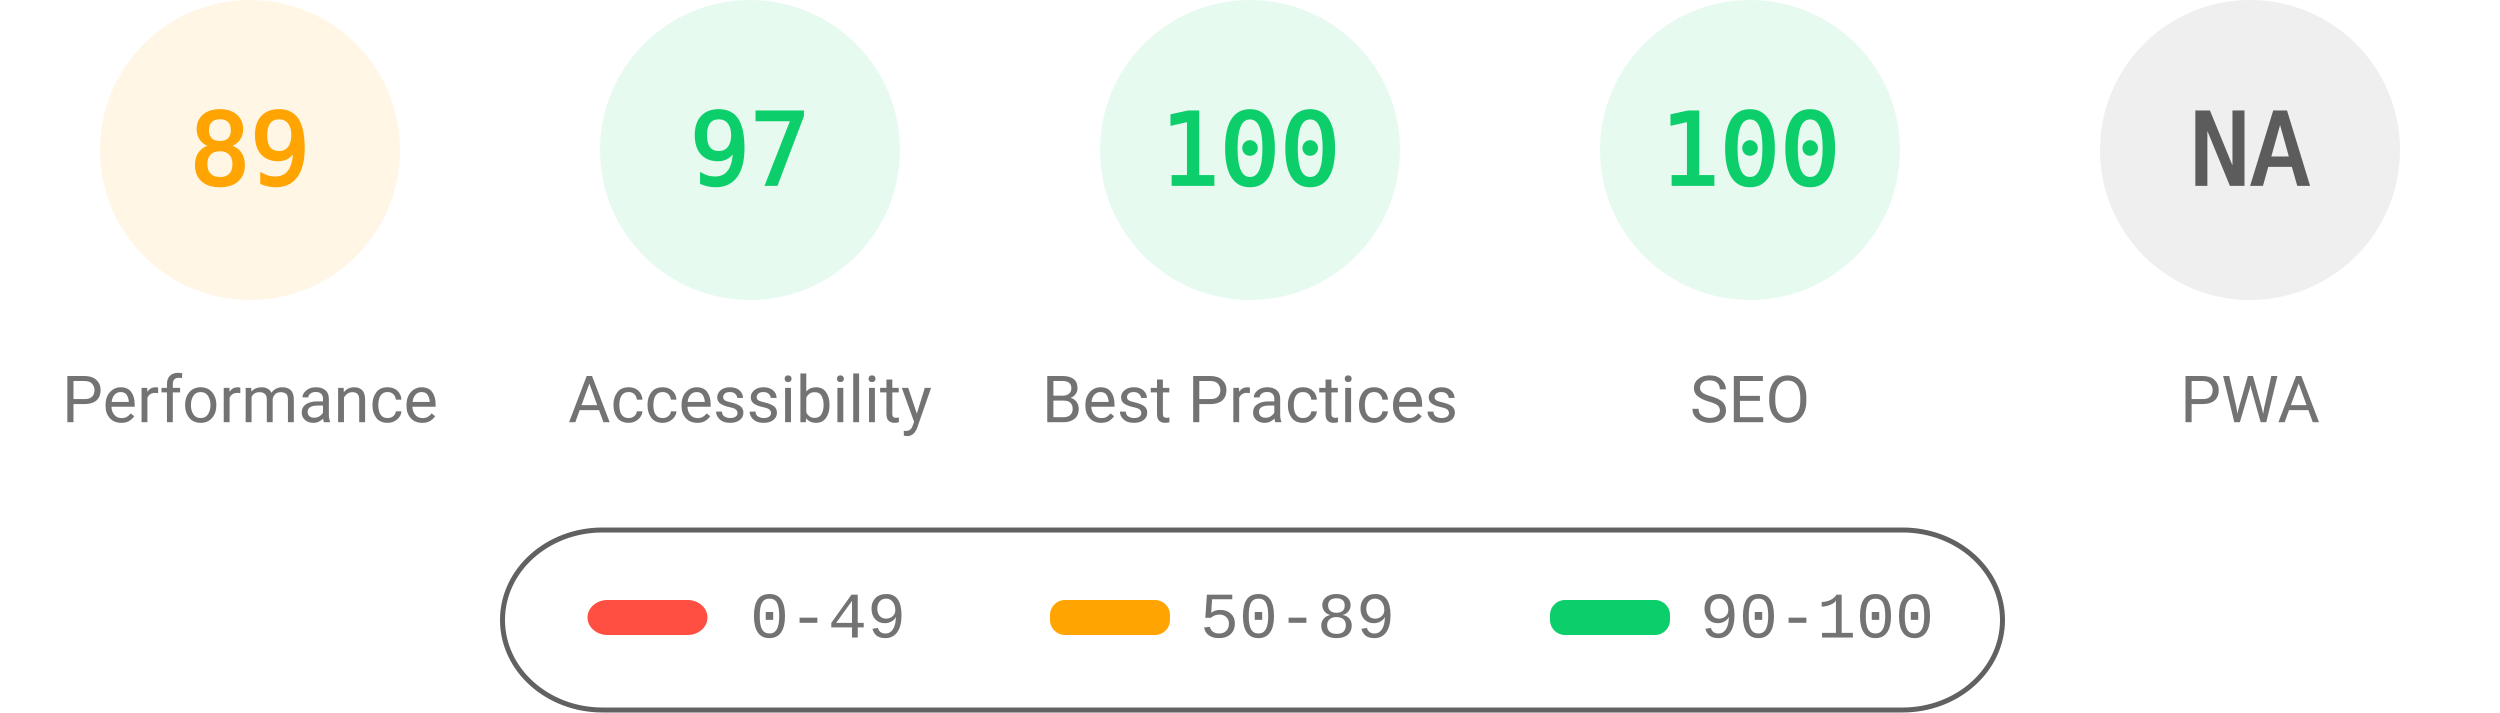
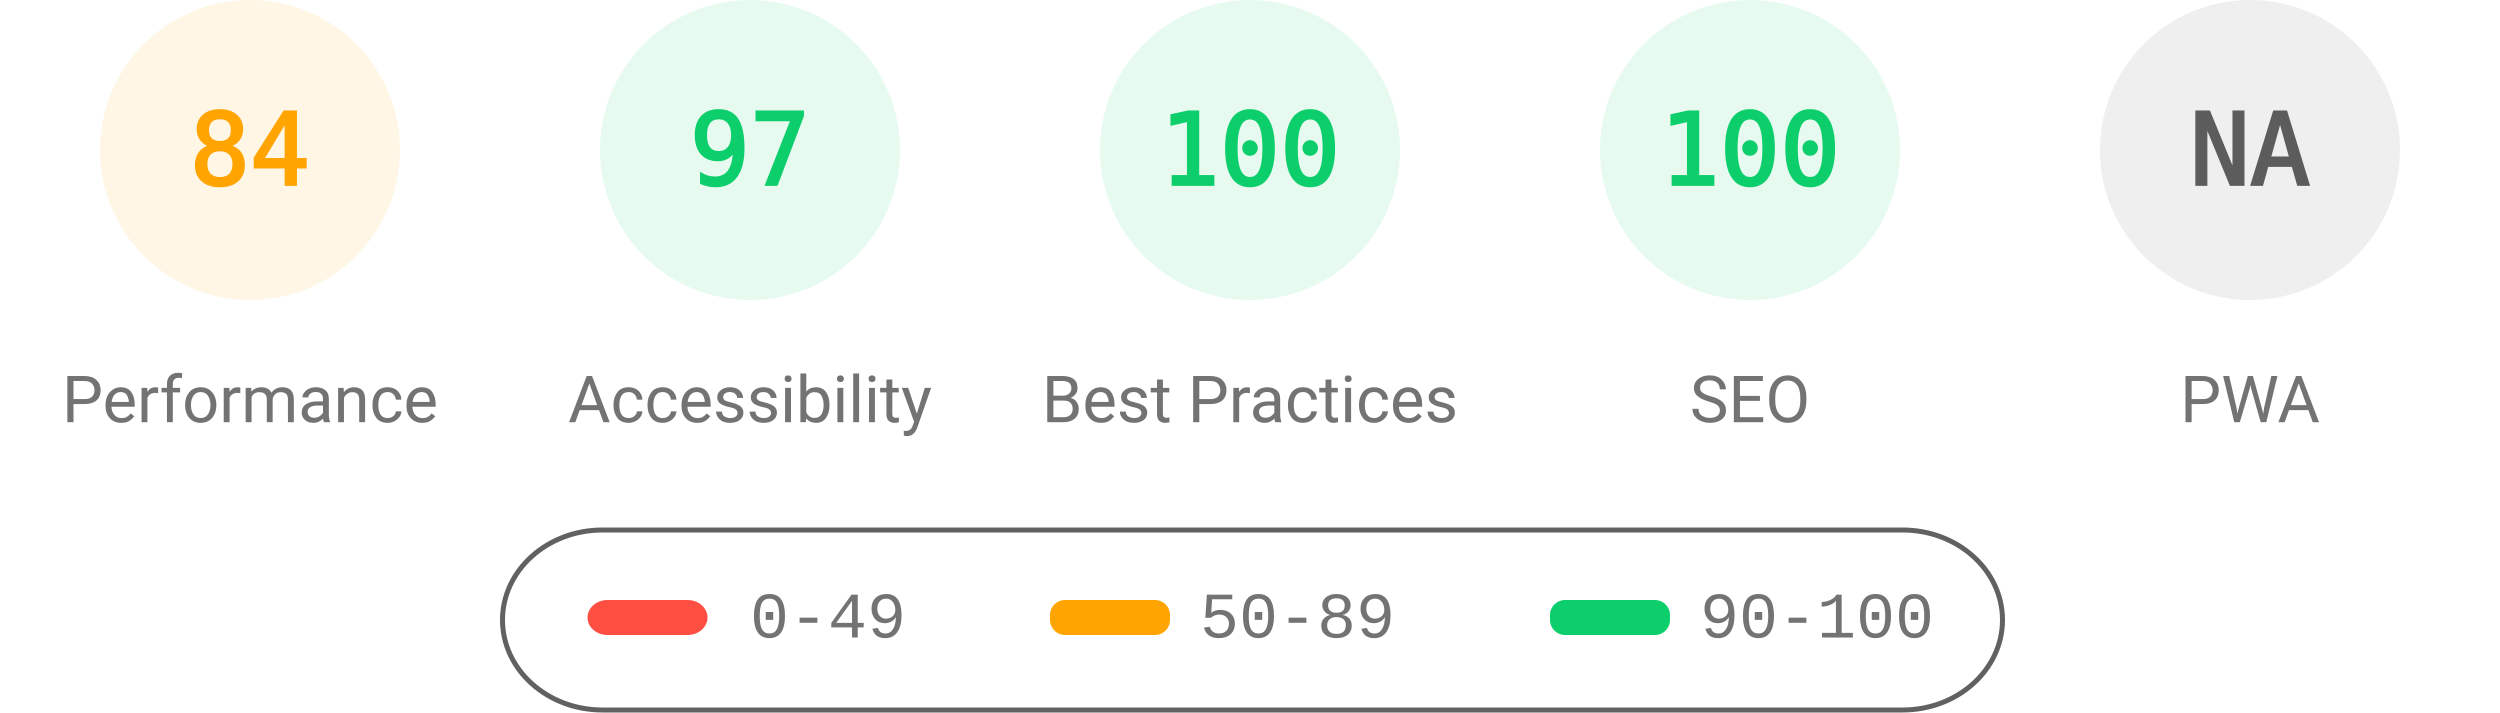
<svg xmlns="http://www.w3.org/2000/svg" fill="none" width="1000" height="285">
  <style>.gauge-base{opacity:.1}.gauge-arc{fill:none;animation-delay:250ms;stroke-linecap:round;transform:rotate(-90deg);transform-origin:100px 60px;animation:load-gauge 1s ease forwards}.guage-text{font-size:40px;font-family:monospace;text-align:center}.guage-red{color:#ff4e42;fill:#ff4e42;stroke:#ff4e42}.guage-orange{color:#ffa400;fill:#ffa400;stroke:#ffa400}.guage-green{color:#0cce6b;fill:#0cce6b;stroke:#0cce6b}.guage-undefined{color:#5c5c5c;fill:#5c5c5c;stroke:#5c5c5c}.guage-title{color:#737373;fill:#737373;stroke:none;font-size:26px;line-height:26px;font-family:Roboto,Halvetica,Arial,sans-serif}@keyframes load-gauge{from{stroke-dasharray:0 352.858}}</style>
  <svg class="guage-div guage-perf guage-orange" viewBox="0 0 200 200" width="200" height="200">
    <circle class="gauge-base" r="56" cx="100" cy="60" stroke-width="8" />
-     <circle class="gauge-arc guage-arc-1" r="56" cx="100" cy="60" stroke-width="8" style="stroke-dasharray:313.154,351.858" />
-     <text class="guage-text" x="100" y="60" alignment-baseline="central" dominant-baseline="central" text-anchor="middle">89</text>
+     <circle class="gauge-arc guage-arc-1" r="56" cx="100" cy="60" stroke-width="8" style="stroke-dasharray:295.561,351.858" />
+     <text class="guage-text" x="100" y="60" alignment-baseline="central" dominant-baseline="central" text-anchor="middle">84</text>
    <text class="guage-title" x="100" y="160" alignment-baseline="central" dominant-baseline="central" text-anchor="middle">Performance</text>
  </svg>
  <svg class="guage-div guage-acc guage-green" viewBox="0 0 200 200" width="200" height="200" x="200">
    <circle class="gauge-base" r="56" cx="100" cy="60" stroke-width="8" />
    <circle class="gauge-arc guage-arc-2" r="56" cx="100" cy="60" stroke-width="8" style="stroke-dasharray:341.302,351.858" />
    <text class="guage-text" x="100" y="60" alignment-baseline="central" dominant-baseline="central" text-anchor="middle">97</text>
    <text class="guage-title" x="100" y="160" alignment-baseline="central" dominant-baseline="central" text-anchor="middle">Accessibility</text>
  </svg>
  <svg class="guage-div guage-best guage-green" viewBox="0 0 200 200" width="200" height="200" x="400">
    <circle class="gauge-base" r="56" cx="100" cy="60" stroke-width="8" />
    <circle class="gauge-arc guage-arc-3" r="56" cx="100" cy="60" stroke-width="8" style="stroke-dasharray:351.858,351.858" />
    <text class="guage-text" x="100" y="60" alignment-baseline="central" dominant-baseline="central" text-anchor="middle">100</text>
    <text class="guage-title" x="100" y="160" alignment-baseline="central" dominant-baseline="central" text-anchor="middle">Best Practices</text>
  </svg>
  <svg class="guage-div guage-seo guage-green" viewBox="0 0 200 200" width="200" height="200" x="600">
    <circle class="gauge-base" r="56" cx="100" cy="60" stroke-width="8" />
    <circle class="gauge-arc guage-arc-4" r="56" cx="100" cy="60" stroke-width="8" style="stroke-dasharray:351.858,351.858" />
    <text class="guage-text" x="100" y="60" alignment-baseline="central" dominant-baseline="central" text-anchor="middle">100</text>
    <text class="guage-title" x="100" y="160" alignment-baseline="central" dominant-baseline="central" text-anchor="middle">SEO</text>
  </svg>
  <svg class="guage-div guage-pwa guage-undefined" viewBox="0 0 200 200" width="200" height="200" x="800">
    <circle class="gauge-base" r="56" cx="100" cy="60" stroke-width="8" />
    <circle class="gauge-arc guage-arc-4" r="56" cx="100" cy="60" stroke-width="8" style="stroke-dasharray:351.858,351.858" />
    <text class="guage-text" x="100" y="60" alignment-baseline="central" dominant-baseline="central" text-anchor="middle">NA</text>
    <text class="guage-title" x="100" y="160" alignment-baseline="central" dominant-baseline="central" text-anchor="middle">PWA</text>
  </svg>
  <svg width="604" height="76" x="200" y="210">
    <path fill="none" id="canvas_background" d="M-1-1h604v80H-1z" />
    <rect fill-opacity="0" stroke="#616161" stroke-width="2" rx="40" id="svg_2" height="72" width="600" y="2" x="1" fill="#000" />
    <rect stroke="#000" rx="8" id="svg_3" height="14" width="48" y="30" x="35" stroke-opacity="null" stroke-width="0" fill="#ff4e42" />
    <rect stroke="#000" rx="6" id="svg_4" height="14" width="48" y="30" x="220" stroke-opacity="null" stroke-width="0" fill="#ffa400" />
    <rect stroke="#000" rx="6" id="svg_5" height="14" width="48" y="30" x="420" stroke-opacity="null" stroke-width="0" fill="#0cce6b" />
    <text xml:space="preserve" text-anchor="start" font-family="'Courier New', Courier, monospace" font-size="26" id="svg_6" y="45" x="100" stroke-opacity="null" stroke-width="0" stroke="#000" fill="#737373">0-49</text>
    <text xml:space="preserve" text-anchor="start" font-family="'Courier New', Courier, monospace" font-size="26" id="svg_7" y="45" x="280" stroke-opacity="null" stroke-width="0" stroke="#000" fill="#737373">50-89</text>
    <text xml:space="preserve" text-anchor="start" font-family="'Courier New', Courier, monospace" font-size="26" id="svg_8" y="45" x="480" stroke-opacity="null" stroke-width="0" stroke="#000" fill="#737373">90-100</text>
  </svg>
</svg>
